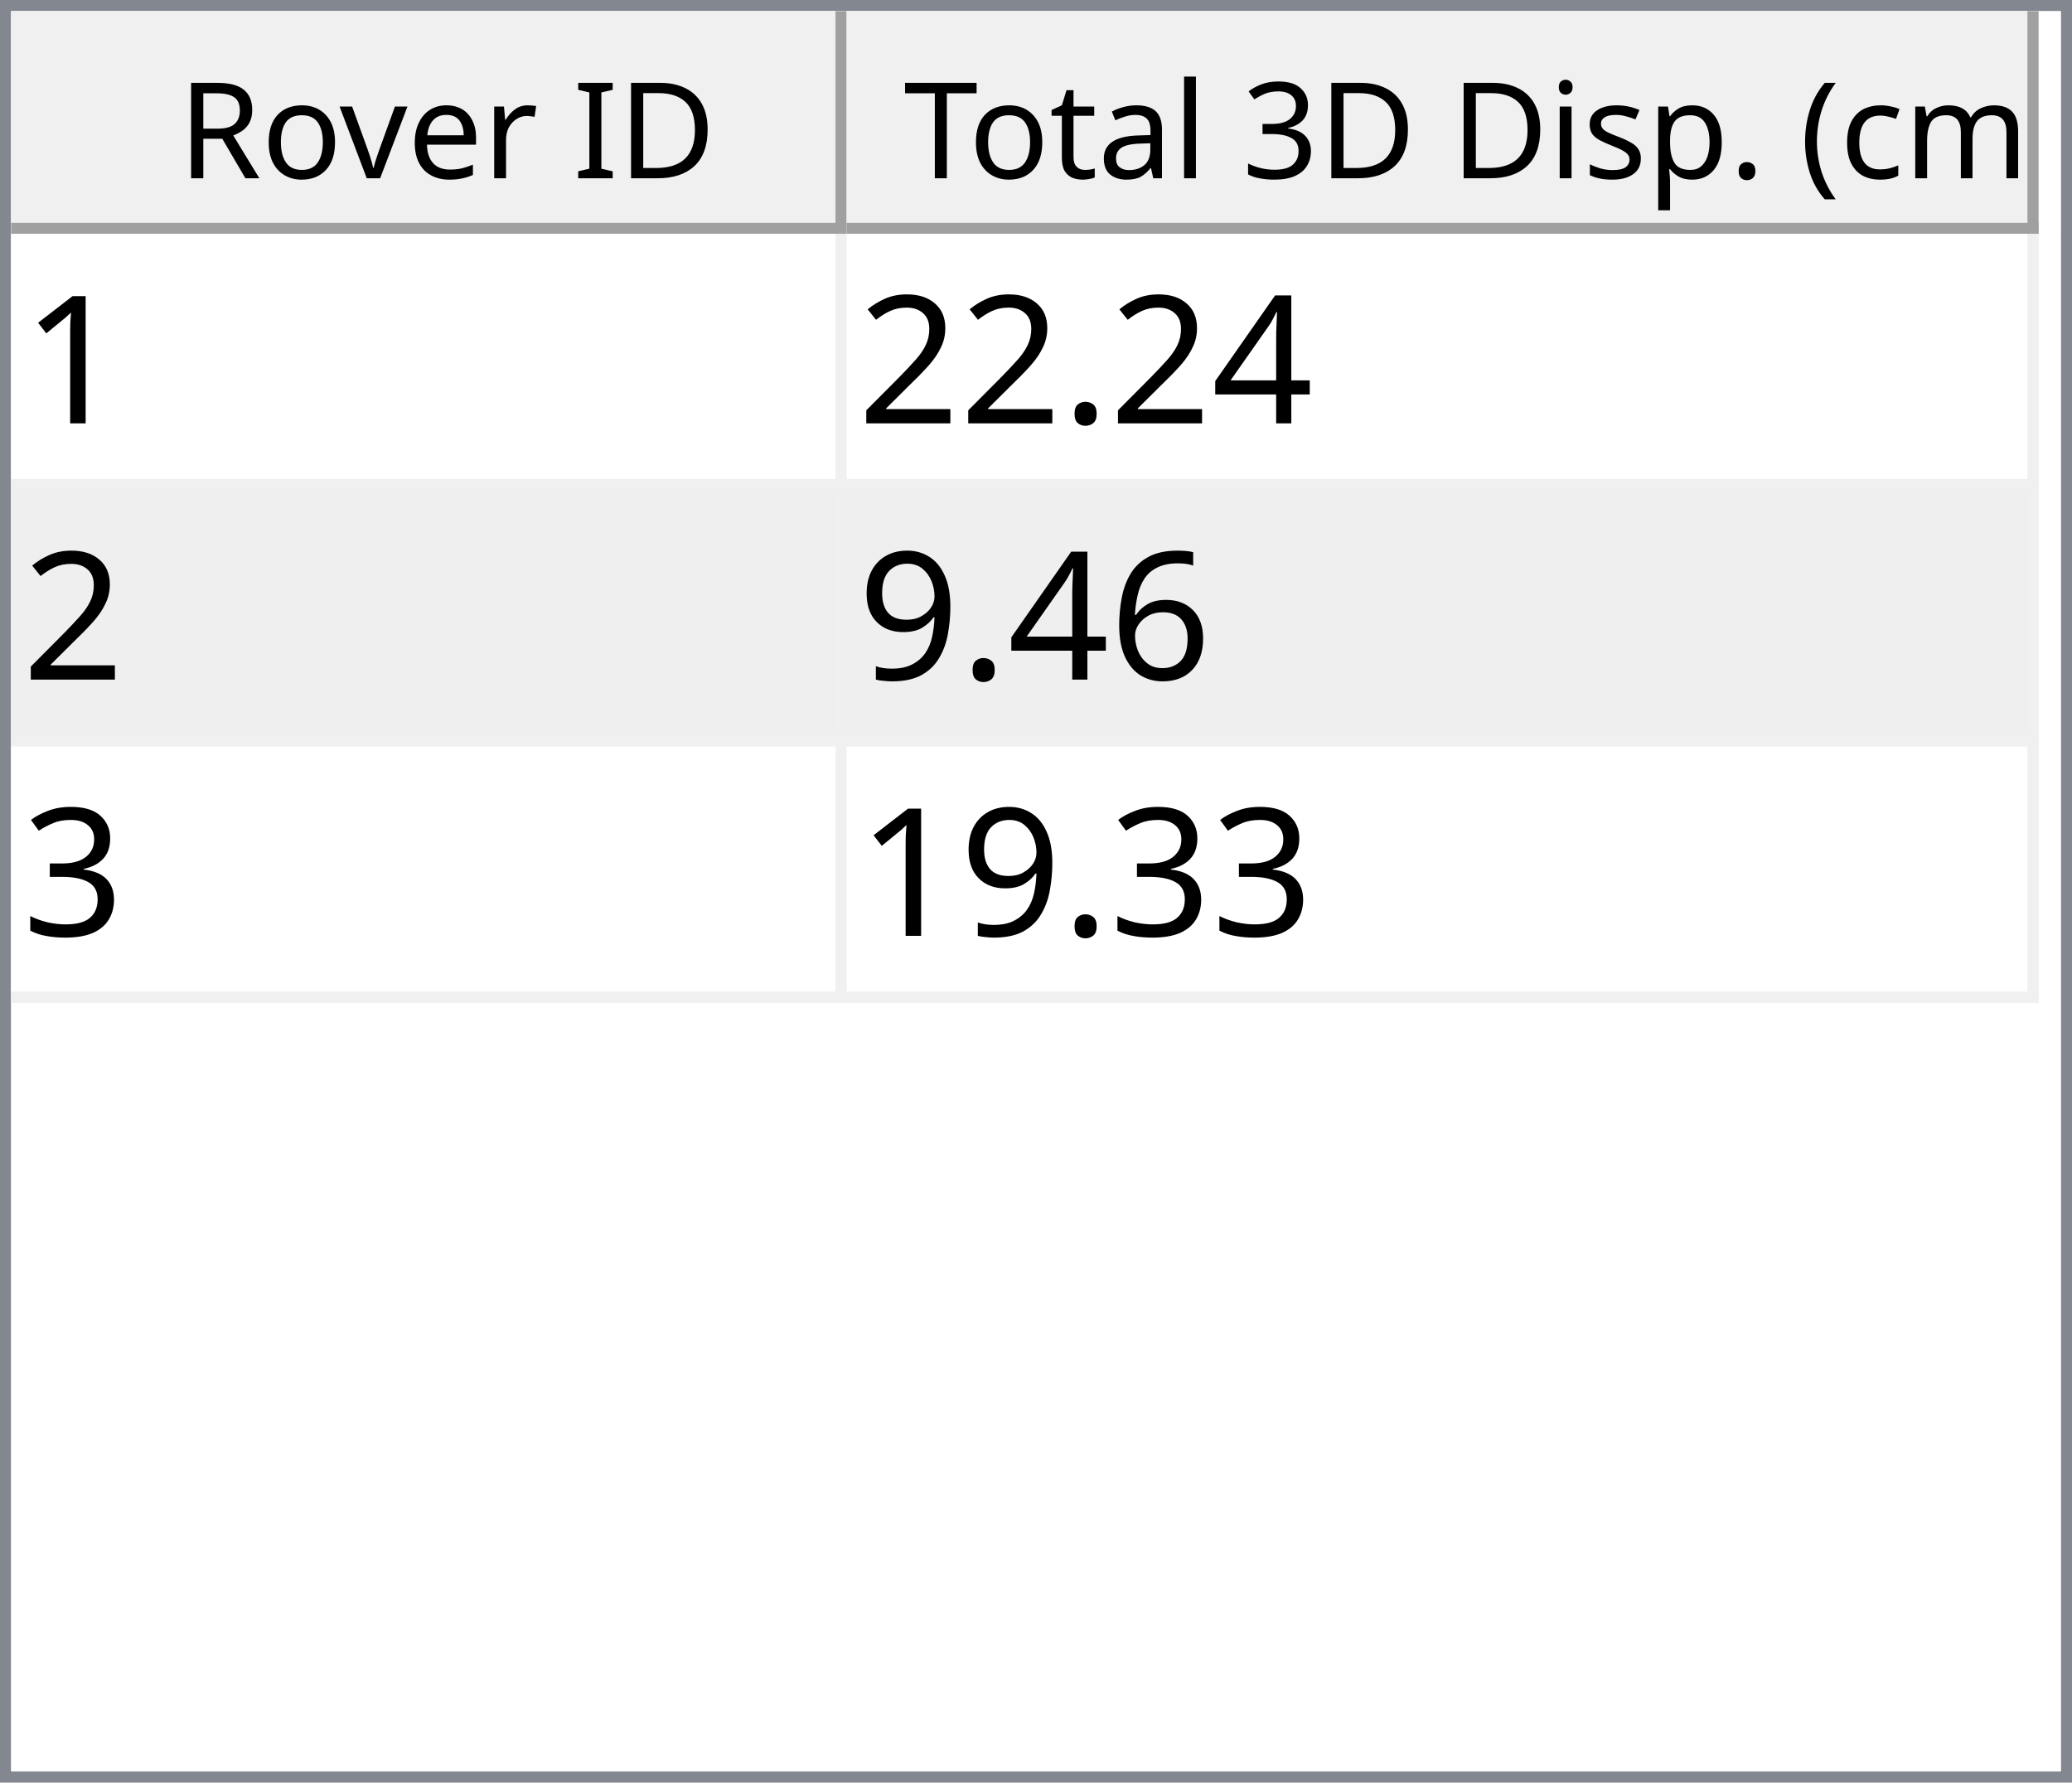
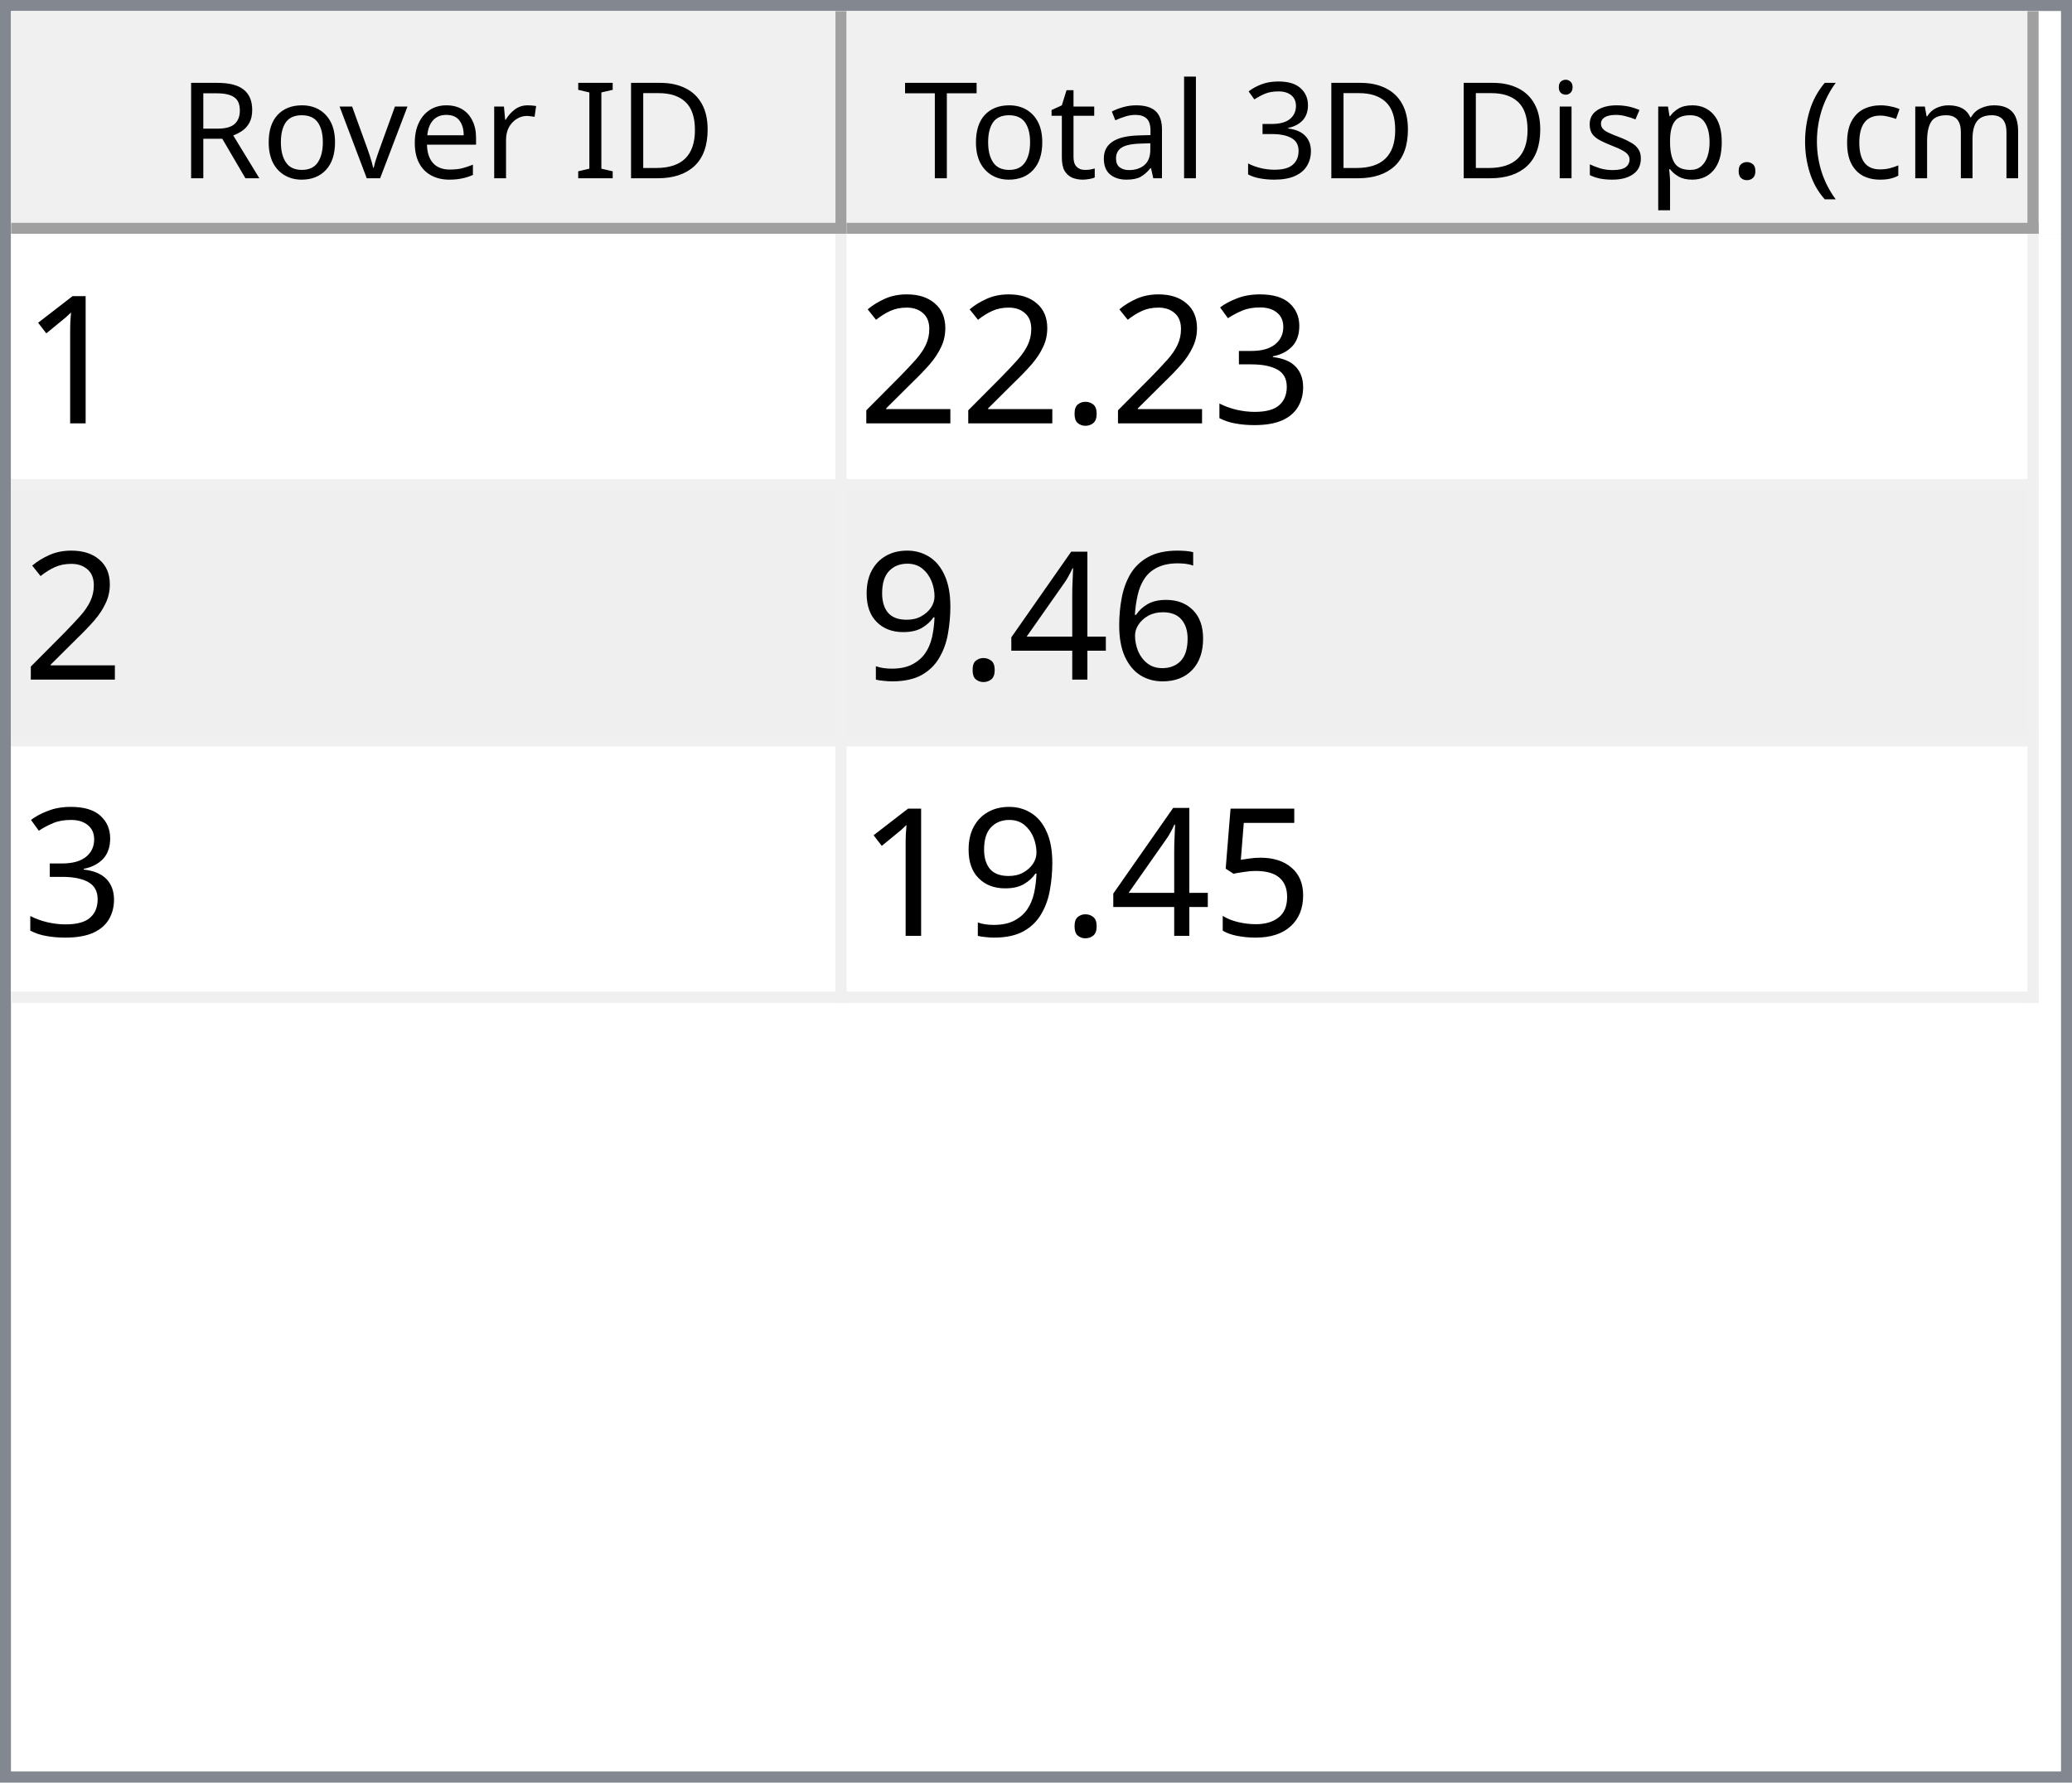
<svg xmlns="http://www.w3.org/2000/svg" style="fill-opacity:1; color-rendering:auto; color-interpolation:auto; text-rendering:auto; stroke:black; stroke-linecap:square; stroke-miterlimit:10; shape-rendering:auto; stroke-opacity:1; fill:black; stroke-dasharray:none; font-weight:normal; stroke-width:1; font-family:'Dialog'; font-style:normal; stroke-linejoin:miter; font-size:12px; stroke-dashoffset:0; image-rendering:auto;" width="186" height="160">
  <defs id="genericDefs" />
  <g>
    <defs id="defs1">
      <clipPath clipPathUnits="userSpaceOnUse" id="clipPath1">
        <path d="M0 0 L186 0 L186 160 L0 160 L0 0 Z" />
      </clipPath>
      <clipPath clipPathUnits="userSpaceOnUse" id="clipPath2">
        <path d="M0 0 L0 160 L186 160 L186 0 Z" />
      </clipPath>
      <clipPath clipPathUnits="userSpaceOnUse" id="clipPath3">
        <path d="M0 0 L0 20 L184 20 L184 0 Z" />
      </clipPath>
      <clipPath clipPathUnits="userSpaceOnUse" id="clipPath4">
        <path d="M0 0 L0 20 L75 20 L75 0 Z" />
      </clipPath>
      <clipPath clipPathUnits="userSpaceOnUse" id="clipPath5">
        <path d="M1 1 L1 19 L74 19 L74 1 Z" />
      </clipPath>
      <clipPath clipPathUnits="userSpaceOnUse" id="clipPath6">
        <path d="M0 0 L0 18 L73 18 L73 0 Z" />
      </clipPath>
      <clipPath clipPathUnits="userSpaceOnUse" id="clipPath7">
        <path d="M-0.5 -0.5 L-0.5 19.5 L74.5 19.5 L74.5 -0.5 Z" />
      </clipPath>
      <clipPath clipPathUnits="userSpaceOnUse" id="clipPath8">
        <path d="M0 0 L0 20 L107 20 L107 0 Z" />
      </clipPath>
      <clipPath clipPathUnits="userSpaceOnUse" id="clipPath9">
        <path d="M1 1 L1 19 L106 19 L106 1 Z" />
      </clipPath>
      <clipPath clipPathUnits="userSpaceOnUse" id="clipPath10">
        <path d="M0 0 L0 18 L105 18 L105 0 Z" />
      </clipPath>
      <clipPath clipPathUnits="userSpaceOnUse" id="clipPath11">
        <path d="M-0.5 -0.5 L-0.5 19.5 L106.5 19.5 L106.5 -0.5 Z" />
      </clipPath>
      <clipPath clipPathUnits="userSpaceOnUse" id="clipPath12">
        <path d="M0 0 L0 138 L184 138 L184 0 Z" />
      </clipPath>
      <clipPath clipPathUnits="userSpaceOnUse" id="clipPath13">
        <path d="M0 0 L0 69 L182 69 L182 0 Z" />
      </clipPath>
      <clipPath clipPathUnits="userSpaceOnUse" id="clipPath14">
        <path d="M-0.5 -0.5 L-0.5 68.5 L181.5 68.5 L181.5 -0.5 Z" />
      </clipPath>
      <clipPath clipPathUnits="userSpaceOnUse" id="clipPath15">
        <path d="M0 0 L0 22 L74 22 L74 0 Z" />
      </clipPath>
      <clipPath clipPathUnits="userSpaceOnUse" id="clipPath16">
        <path d="M0 0 L0 22 L106 22 L106 0 Z" />
      </clipPath>
      <font horiz-adv-x="64.551" id="font1">
        <font-face ascent="107.91" descent="25.098" units-per-em="100" style="font-style:normal; font-family:Segoe UI; font-weight:normal;" />
        <missing-glyph horiz-adv-x="64.551" d="M8.109 0 L8.109 68.266 L56.453 68.266 L56.453 0 L8.109 0 ZM15.328 7.234 L49.219 7.234 L49.219 61.031 L15.328 61.031 L15.328 7.234 Z" />
        <glyph unicode="D" horiz-adv-x="70.117" d="M9.188 0 L9.188 70.016 L28.516 70.016 Q65.531 70.016 65.531 35.891 Q65.531 19.672 55.25 9.836 Q44.969 0 27.734 0 L9.188 0 ZM17.391 62.594 L17.391 7.422 L27.828 7.422 Q41.609 7.422 49.273 14.797 Q56.938 22.172 56.938 35.688 Q56.938 62.594 28.328 62.594 L17.391 62.594 Z" />
        <glyph unicode="I" horiz-adv-x="26.611" d="M17.391 0 L9.188 0 L9.188 70.016 L17.391 70.016 L17.391 0 Z" />
        <glyph unicode=" " horiz-adv-x="27.393" d="" />
        <glyph unicode="r" horiz-adv-x="34.766" d="M34.188 41.891 Q32.078 43.5 28.125 43.5 Q23 43.5 19.555 38.672 Q16.109 33.844 16.109 25.484 L16.109 0 L8.109 0 L8.109 50 L16.109 50 L16.109 39.703 L16.312 39.703 Q18.016 44.969 21.531 47.922 Q25.047 50.875 29.391 50.875 Q32.516 50.875 34.188 50.203 L34.188 41.891 Z" />
        <glyph unicode="e" horiz-adv-x="52.295" d="M48.297 23 L12.984 23 Q13.188 14.656 17.484 10.109 Q21.781 5.562 29.297 5.562 Q37.75 5.562 44.828 11.141 L44.828 3.609 Q38.234 -1.172 27.391 -1.172 Q16.797 -1.172 10.742 5.641 Q4.688 12.453 4.688 24.812 Q4.688 36.469 11.305 43.82 Q17.922 51.172 27.734 51.172 Q37.547 51.172 42.922 44.828 Q48.297 38.484 48.297 27.203 L48.297 23 ZM40.094 29.781 Q40.047 36.719 36.75 40.578 Q33.453 44.438 27.594 44.438 Q21.922 44.438 17.969 40.383 Q14.016 36.328 13.094 29.781 L40.094 29.781 Z" />
        <glyph unicode="v" horiz-adv-x="47.9" d="M47.406 50 L27.484 0 L19.625 0 L0.688 50 L9.469 50 L22.172 13.672 Q23.578 9.672 23.922 6.688 L24.125 6.688 Q24.609 10.453 25.688 13.484 L38.969 50 L47.406 50 Z" />
        <glyph unicode="o" horiz-adv-x="58.594" d="M29 -1.172 Q17.922 -1.172 11.305 5.836 Q4.688 12.844 4.688 24.422 Q4.688 37.016 11.57 44.094 Q18.453 51.172 30.172 51.172 Q41.359 51.172 47.633 44.289 Q53.906 37.406 53.906 25.203 Q53.906 13.234 47.141 6.031 Q40.375 -1.172 29 -1.172 ZM29.594 44.438 Q21.875 44.438 17.383 39.188 Q12.891 33.938 12.891 24.703 Q12.891 15.828 17.43 10.695 Q21.969 5.562 29.594 5.562 Q37.359 5.562 41.531 10.594 Q45.703 15.625 45.703 24.906 Q45.703 34.281 41.531 39.359 Q37.359 44.438 29.594 44.438 Z" />
        <glyph unicode="R" horiz-adv-x="59.814" d="M59.375 0 L49.609 0 L37.891 19.625 Q36.281 22.359 34.766 24.289 Q33.25 26.219 31.664 27.438 Q30.078 28.656 28.25 29.219 Q26.422 29.781 24.125 29.781 L17.391 29.781 L17.391 0 L9.188 0 L9.188 70.016 L30.078 70.016 Q34.672 70.016 38.555 68.867 Q42.438 67.719 45.289 65.375 Q48.141 63.031 49.758 59.547 Q51.375 56.062 51.375 51.375 Q51.375 47.703 50.273 44.656 Q49.172 41.609 47.148 39.211 Q45.125 36.812 42.266 35.133 Q39.406 33.453 35.844 32.516 L35.844 32.328 Q37.594 31.547 38.891 30.547 Q40.188 29.547 41.359 28.18 Q42.531 26.812 43.68 25.078 Q44.828 23.344 46.234 21.047 L59.375 0 ZM17.391 62.594 L17.391 37.203 L28.516 37.203 Q31.594 37.203 34.203 38.133 Q36.812 39.062 38.719 40.797 Q40.625 42.531 41.703 45.047 Q42.781 47.562 42.781 50.688 Q42.781 56.297 39.141 59.445 Q35.5 62.594 28.609 62.594 L17.391 62.594 Z" />
        <glyph unicode=")" horiz-adv-x="30.176" d="M8.297 -15.922 L1.172 -15.922 Q16.406 2.344 16.406 26.812 Q16.406 51.469 1.078 70.016 L8.297 70.016 Q23.531 52.156 23.531 26.703 Q23.531 1.375 8.297 -15.922 Z" />
        <glyph unicode="m" horiz-adv-x="86.133" d="M79.109 0 L71.094 0 L71.094 28.719 Q71.094 37.016 68.531 40.727 Q65.969 44.438 59.906 44.438 Q54.781 44.438 51.195 39.75 Q47.609 35.062 47.609 28.516 L47.609 0 L39.594 0 L39.594 29.688 Q39.594 44.438 28.219 44.438 Q22.953 44.438 19.531 40.016 Q16.109 35.594 16.109 28.516 L16.109 0 L8.109 0 L8.109 50 L16.109 50 L16.109 42.094 L16.312 42.094 Q21.625 51.172 31.844 51.172 Q36.969 51.172 40.773 48.312 Q44.578 45.453 46 40.828 Q51.562 51.172 62.594 51.172 Q79.109 51.172 79.109 30.812 L79.109 0 Z" />
        <glyph unicode="c" horiz-adv-x="46.191" d="M42.188 2.297 Q36.422 -1.172 28.516 -1.172 Q17.828 -1.172 11.258 5.789 Q4.688 12.75 4.688 23.828 Q4.688 36.188 11.766 43.68 Q18.844 51.172 30.672 51.172 Q37.25 51.172 42.281 48.734 L42.281 40.531 Q36.719 44.438 30.375 44.438 Q22.703 44.438 17.797 38.945 Q12.891 33.453 12.891 24.516 Q12.891 15.719 17.508 10.641 Q22.125 5.562 29.891 5.562 Q36.422 5.562 42.188 9.906 L42.188 2.297 Z" />
        <glyph unicode="(" horiz-adv-x="30.176" d="M29.109 -15.922 L21.969 -15.922 Q6.844 1.375 6.844 26.703 Q6.844 52.156 21.969 70.016 L29.203 70.016 Q13.875 51.469 13.875 26.812 Q13.875 2.344 29.109 -15.922 Z" />
        <glyph unicode="." horiz-adv-x="21.68" d="M10.891 -1.078 Q8.641 -1.078 7.055 0.539 Q5.469 2.156 5.469 4.391 Q5.469 6.641 7.055 8.273 Q8.641 9.906 10.891 9.906 Q13.188 9.906 14.797 8.273 Q16.406 6.641 16.406 4.391 Q16.406 2.156 14.797 0.539 Q13.188 -1.078 10.891 -1.078 Z" />
        <glyph unicode="p" horiz-adv-x="58.789" d="M16.312 7.234 L16.109 7.234 L16.109 -23 L8.109 -23 L8.109 50 L16.109 50 L16.109 41.219 L16.312 41.219 Q22.219 51.172 33.594 51.172 Q43.266 51.172 48.688 44.461 Q54.109 37.75 54.109 26.469 Q54.109 13.922 48 6.375 Q41.891 -1.172 31.297 -1.172 Q21.578 -1.172 16.312 7.234 ZM16.109 27.391 L16.109 20.406 Q16.109 14.203 20.141 9.883 Q24.172 5.562 30.375 5.562 Q37.641 5.562 41.773 11.133 Q45.906 16.703 45.906 26.609 Q45.906 34.969 42.047 39.703 Q38.188 44.438 31.594 44.438 Q24.609 44.438 20.359 39.578 Q16.109 34.719 16.109 27.391 Z" />
        <glyph unicode="s" horiz-adv-x="42.432" d="M5.078 1.812 L5.078 10.406 Q11.625 5.562 19.484 5.562 Q30.031 5.562 30.031 12.594 Q30.031 14.594 29.125 15.992 Q28.219 17.391 26.68 18.461 Q25.141 19.531 23.07 20.383 Q21 21.234 18.609 22.172 Q15.281 23.484 12.766 24.828 Q10.25 26.172 8.57 27.859 Q6.891 29.547 6.031 31.695 Q5.172 33.844 5.172 36.719 Q5.172 40.234 6.789 42.945 Q8.406 45.656 11.086 47.484 Q13.766 49.312 17.211 50.242 Q20.656 51.172 24.312 51.172 Q30.812 51.172 35.938 48.922 L35.938 40.828 Q30.422 44.438 23.25 44.438 Q21 44.438 19.195 43.922 Q17.391 43.406 16.094 42.477 Q14.797 41.547 14.086 40.258 Q13.375 38.969 13.375 37.406 Q13.375 35.453 14.086 34.133 Q14.797 32.812 16.164 31.789 Q17.531 30.766 19.484 29.938 Q21.438 29.109 23.922 28.125 Q27.25 26.859 29.883 25.516 Q32.516 24.172 34.375 22.484 Q36.234 20.797 37.234 18.602 Q38.234 16.406 38.234 13.375 Q38.234 9.672 36.602 6.938 Q34.969 4.203 32.234 2.398 Q29.5 0.594 25.93 -0.289 Q22.359 -1.172 18.453 -1.172 Q10.75 -1.172 5.078 1.812 Z" />
        <glyph unicode="i" horiz-adv-x="24.219" d="M12.203 62.703 Q10.062 62.703 8.547 64.164 Q7.031 65.625 7.031 67.875 Q7.031 70.125 8.547 71.609 Q10.062 73.094 12.203 73.094 Q14.406 73.094 15.945 71.609 Q17.484 70.125 17.484 67.875 Q17.484 65.719 15.945 64.211 Q14.406 62.703 12.203 62.703 ZM16.109 0 L8.109 0 L8.109 50 L16.109 50 L16.109 0 Z" />
        <glyph unicode="3" horiz-adv-x="53.906" d="M46.531 19.828 Q46.531 15.094 44.75 11.211 Q42.969 7.328 39.719 4.57 Q36.469 1.812 31.93 0.297 Q27.391 -1.219 21.922 -1.219 Q11.922 -1.219 6 2.594 L6 11.188 Q13.094 5.609 22.219 5.609 Q25.875 5.609 28.828 6.539 Q31.781 7.469 33.906 9.227 Q36.031 10.984 37.18 13.477 Q38.328 15.969 38.328 19.094 Q38.328 32.812 18.797 32.812 L12.984 32.812 L12.984 39.594 L18.5 39.594 Q35.797 39.594 35.797 52.484 Q35.797 64.406 22.609 64.406 Q15.188 64.406 8.688 59.422 L8.688 67.188 Q15.375 71.188 24.609 71.188 Q29 71.188 32.57 69.969 Q36.141 68.75 38.68 66.555 Q41.219 64.359 42.609 61.281 Q44 58.203 44 54.5 Q44 40.672 30.031 36.719 L30.031 36.531 Q33.594 36.141 36.625 34.797 Q39.656 33.453 41.852 31.305 Q44.047 29.156 45.289 26.25 Q46.531 23.344 46.531 19.828 Z" />
        <glyph unicode="l" horiz-adv-x="24.219" d="M16.109 0 L8.109 0 L8.109 74.031 L16.109 74.031 L16.109 0 Z" />
        <glyph unicode="a" horiz-adv-x="50.879" d="M43.891 0 L35.891 0 L35.891 7.812 L35.688 7.812 Q30.469 -1.172 20.312 -1.172 Q12.844 -1.172 8.617 2.781 Q4.391 6.734 4.391 13.281 Q4.391 27.297 20.906 29.594 L35.891 31.688 Q35.891 44.438 25.594 44.438 Q16.547 44.438 9.281 38.281 L9.281 46.484 Q16.656 51.172 26.266 51.172 Q43.891 51.172 43.891 32.516 L43.891 0 ZM35.891 25.297 L23.828 23.641 Q18.266 22.859 15.43 20.875 Q12.594 18.891 12.594 13.875 Q12.594 10.203 15.211 7.883 Q17.828 5.562 22.172 5.562 Q28.125 5.562 32.008 9.742 Q35.891 13.922 35.891 20.312 L35.891 25.297 Z" />
        <glyph unicode="t" horiz-adv-x="33.887" d="M31.297 0.484 Q28.469 -1.078 23.828 -1.078 Q10.688 -1.078 10.688 13.578 L10.688 43.172 L2.094 43.172 L2.094 50 L10.688 50 L10.688 62.203 L18.703 64.797 L18.703 50 L31.297 50 L31.297 43.172 L18.703 43.172 L18.703 14.984 Q18.703 9.969 20.414 7.82 Q22.125 5.672 26.078 5.672 Q29.109 5.672 31.297 7.328 L31.297 0.484 Z" />
        <glyph unicode="T" horiz-adv-x="52.393" d="M50.594 62.594 L30.375 62.594 L30.375 0 L22.172 0 L22.172 62.594 L2 62.594 L2 70.016 L50.594 70.016 L50.594 62.594 Z" />
      </font>
      <font horiz-adv-x="75.0" id="font2">
        <font-face ascent="100.537" descent="21.973" units-per-em="100" style="font-style:normal; font-family:sans-serif; font-weight:normal;" />
        <missing-glyph horiz-adv-x="75.0" d="M12.5 0 L12.5 62.5 L62.5 62.5 L62.5 0 L12.5 0 ZM14.062 1.562 L60.938 1.562 L60.938 60.938 L14.062 60.938 L14.062 1.562 Z" />
        <glyph unicode="1" horiz-adv-x="55.615" d="M37.25 0 L28.469 0 L28.469 56 Q25.297 52.984 20.141 49.953 Q14.984 46.922 10.891 45.406 L10.891 53.906 Q18.266 57.375 23.781 62.305 Q29.297 67.234 31.594 71.875 L37.25 71.875 L37.25 0 Z" />
-         <glyph unicode="4" horiz-adv-x="55.615" d="M32.328 0 L32.328 17.141 L1.266 17.141 L1.266 25.203 L33.938 71.578 L41.109 71.578 L41.109 25.203 L50.781 25.203 L50.781 17.141 L41.109 17.141 L41.109 0 L32.328 0 ZM32.328 25.203 L32.328 57.469 L9.906 25.203 L32.328 25.203 Z" />
+         <glyph unicode="3" horiz-adv-x="55.615" d="M4.203 18.891 L12.984 20.062 Q14.5 12.594 18.141 9.297 Q21.781 6 27 6 Q33.203 6 37.477 10.297 Q41.75 14.594 41.75 20.953 Q41.75 27 37.797 30.93 Q33.844 34.859 27.734 34.859 Q25.25 34.859 21.531 33.891 L22.516 41.609 Q23.391 41.5 23.922 41.5 Q29.547 41.5 34.039 44.43 Q38.531 47.359 38.531 53.469 Q38.531 58.297 35.258 61.477 Q31.984 64.656 26.812 64.656 Q21.688 64.656 18.266 61.43 Q14.844 58.203 13.875 51.766 L5.078 53.328 Q6.688 62.156 12.398 67.016 Q18.109 71.875 26.609 71.875 Q32.469 71.875 37.398 69.359 Q42.328 66.844 44.945 62.5 Q47.562 58.156 47.562 53.266 Q47.562 48.641 45.07 44.828 Q42.578 41.016 37.703 38.766 Q44.047 37.312 47.562 32.695 Q51.078 28.078 51.078 21.141 Q51.078 11.766 44.242 5.25 Q37.406 -1.266 26.953 -1.266 Q17.531 -1.266 11.305 4.352 Q5.078 9.969 4.203 18.891 Z" />
        <glyph unicode="." horiz-adv-x="27.783" d="M9.078 0 L9.078 10.016 L19.094 10.016 L19.094 0 L9.078 0 Z" />
        <glyph unicode="2" horiz-adv-x="55.615" d="M50.344 8.453 L50.344 0 L3.031 0 Q2.938 3.172 4.047 6.109 Q5.859 10.938 9.836 15.625 Q13.812 20.312 21.344 26.469 Q33.016 36.031 37.117 41.625 Q41.219 47.219 41.219 52.203 Q41.219 57.422 37.477 61.008 Q33.734 64.594 27.734 64.594 Q21.391 64.594 17.578 60.789 Q13.766 56.984 13.719 50.25 L4.688 51.172 Q5.609 61.281 11.664 66.578 Q17.719 71.875 27.938 71.875 Q38.234 71.875 44.242 66.164 Q50.25 60.453 50.25 52 Q50.25 47.703 48.492 43.555 Q46.734 39.406 42.656 34.812 Q38.578 30.219 29.109 22.219 Q21.188 15.578 18.945 13.211 Q16.703 10.844 15.234 8.453 L50.344 8.453 Z" />
        <glyph unicode="6" horiz-adv-x="55.615" d="M49.75 54.047 L41.016 53.375 Q39.844 58.547 37.703 60.891 Q34.125 64.656 28.906 64.656 Q24.703 64.656 21.531 62.312 Q17.391 59.281 14.992 53.469 Q12.594 47.656 12.5 36.922 Q15.672 41.75 20.266 44.094 Q24.859 46.438 29.891 46.438 Q38.672 46.438 44.852 39.969 Q51.031 33.5 51.031 23.25 Q51.031 16.5 48.125 10.719 Q45.219 4.938 40.141 1.859 Q35.062 -1.219 28.609 -1.219 Q17.625 -1.219 10.695 6.859 Q3.766 14.938 3.766 33.5 Q3.766 54.25 11.422 63.672 Q18.109 71.875 29.438 71.875 Q37.891 71.875 43.289 67.141 Q48.688 62.406 49.75 54.047 ZM13.875 23.188 Q13.875 18.656 15.797 14.508 Q17.719 10.359 21.188 8.18 Q24.656 6 28.469 6 Q34.031 6 38.039 10.492 Q42.047 14.984 42.047 22.703 Q42.047 30.125 38.086 34.398 Q34.125 38.672 28.125 38.672 Q22.172 38.672 18.023 34.398 Q13.875 30.125 13.875 23.188 Z" />
+         <glyph unicode="4" horiz-adv-x="55.615" d="M32.328 0 L32.328 17.141 L1.266 17.141 L1.266 25.203 L33.938 71.578 L41.109 71.578 L41.109 25.203 L50.781 25.203 L50.781 17.141 L41.109 17.141 L41.109 0 L32.328 0 ZM32.328 25.203 L32.328 57.469 L9.906 25.203 L32.328 25.203 Z" />
        <glyph unicode="9" horiz-adv-x="55.615" d="M5.469 16.547 L13.922 17.328 Q14.984 11.375 18.016 8.688 Q21.047 6 25.781 6 Q29.828 6 32.883 7.859 Q35.938 9.719 37.891 12.82 Q39.844 15.922 41.164 21.195 Q42.484 26.469 42.484 31.938 Q42.484 32.516 42.438 33.688 Q39.797 29.5 35.234 26.883 Q30.672 24.266 25.344 24.266 Q16.453 24.266 10.305 30.711 Q4.156 37.156 4.156 47.703 Q4.156 58.594 10.578 65.234 Q17 71.875 26.656 71.875 Q33.641 71.875 39.43 68.117 Q45.219 64.359 48.219 57.398 Q51.219 50.438 51.219 37.25 Q51.219 23.531 48.242 15.406 Q45.266 7.281 39.383 3.031 Q33.5 -1.219 25.594 -1.219 Q17.188 -1.219 11.867 3.445 Q6.547 8.109 5.469 16.547 ZM41.453 48.141 Q41.453 55.719 37.43 60.156 Q33.406 64.594 27.734 64.594 Q21.875 64.594 17.531 59.812 Q13.188 55.031 13.188 47.406 Q13.188 40.578 17.312 36.305 Q21.438 32.031 27.484 32.031 Q33.594 32.031 37.523 36.305 Q41.453 40.578 41.453 48.141 Z" />
-         <glyph unicode="3" horiz-adv-x="55.615" d="M4.203 18.891 L12.984 20.062 Q14.5 12.594 18.141 9.297 Q21.781 6 27 6 Q33.203 6 37.477 10.297 Q41.75 14.594 41.75 20.953 Q41.75 27 37.797 30.93 Q33.844 34.859 27.734 34.859 Q25.25 34.859 21.531 33.891 L22.516 41.609 Q23.391 41.5 23.922 41.5 Q29.547 41.5 34.039 44.43 Q38.531 47.359 38.531 53.469 Q38.531 58.297 35.258 61.477 Q31.984 64.656 26.812 64.656 Q21.688 64.656 18.266 61.43 Q14.844 58.203 13.875 51.766 L5.078 53.328 Q6.688 62.156 12.398 67.016 Q18.109 71.875 26.609 71.875 Q32.469 71.875 37.398 69.359 Q42.328 66.844 44.945 62.5 Q47.562 58.156 47.562 53.266 Q47.562 48.641 45.07 44.828 Q42.578 41.016 37.703 38.766 Q44.047 37.312 47.562 32.695 Q51.078 28.078 51.078 21.141 Q51.078 11.766 44.242 5.25 Q37.406 -1.266 26.953 -1.266 Q17.531 -1.266 11.305 4.352 Q5.078 9.969 4.203 18.891 Z" />
+         <glyph unicode="5" horiz-adv-x="55.615" d="M4.156 18.75 L13.375 19.531 Q14.406 12.797 18.141 9.398 Q21.875 6 27.156 6 Q33.5 6 37.891 10.789 Q42.281 15.578 42.281 23.484 Q42.281 31 38.062 35.352 Q33.844 39.703 27 39.703 Q22.75 39.703 19.336 37.773 Q15.922 35.844 13.969 32.766 L5.719 33.844 L12.641 70.609 L48.25 70.609 L48.25 62.203 L19.672 62.203 L15.828 42.969 Q22.266 47.469 29.344 47.469 Q38.719 47.469 45.164 40.969 Q51.609 34.469 51.609 24.266 Q51.609 14.547 45.953 7.469 Q39.062 -1.219 27.156 -1.219 Q17.391 -1.219 11.211 4.25 Q5.031 9.719 4.156 18.75 Z" />
      </font>
    </defs>
    <g style="fill:white; stroke:white;">
      <rect x="0" y="0" width="186" style="clip-path:url(#clipPath1); stroke:none;" height="160" />
    </g>
    <g style="fill:white; text-rendering:optimizeSpeed; color-rendering:optimizeSpeed; image-rendering:optimizeSpeed; shape-rendering:crispEdges; stroke:white; color-interpolation:sRGB;">
      <rect x="0" width="186" height="160" y="0" style="stroke:none;" />
      <path style="stroke:none;" d="M0 160 L186 160 L186 0 L0 0 Z" />
    </g>
    <g style="fill:rgb(240,240,240); font-family:'Segoe UI'; stroke:rgb(240,240,240);">
      <rect x="0" y="0" width="186" style="clip-path:url(#clipPath2); stroke:none;" height="160" />
    </g>
    <g style="fill:rgb(130,135,144); font-family:'Segoe UI'; stroke:rgb(130,135,144);">
      <path d="M0 0 L186 0 L186 160 L0 160 L0 0 ZM1 1 L185 1 L185 159 L1 159 L1 1 Z" style="fill-rule:evenodd; clip-path:url(#clipPath2); stroke:none;" />
    </g>
    <g style="fill:white; font-family:'Segoe UI'; stroke:white;" transform="translate(1,1)">
      <rect x="0" y="0" width="184" style="clip-path:url(#clipPath3); stroke:none;" height="20" />
    </g>
    <g style="fill:rgb(240,240,240); font-family:'Segoe UI'; stroke:rgb(240,240,240);" transform="translate(1,1)">
      <rect x="0" y="0" width="75" style="clip-path:url(#clipPath4); stroke:none;" height="20" />
    </g>
    <g style="font-family:'Segoe UI';" transform="translate(2,2)">
      <text x="14" xml:space="preserve" y="14" style="clip-path:url(#clipPath6); stroke:none;">Rover ID</text>
    </g>
    <g style="fill:rgb(160,160,160); font-family:'Segoe UI'; stroke:rgb(160,160,160); stroke-linejoin:bevel;" transform="translate(1.5,1.5)">
      <line x1="74" x2="74" y1="0" style="fill:none; clip-path:url(#clipPath7);" y2="19" />
    </g>
    <g style="fill:rgb(160,160,160); font-family:'Segoe UI'; stroke:rgb(160,160,160); stroke-linejoin:bevel;" transform="matrix(1,0,0,1,1,1) translate(0.5,0.5)">
      <line x1="0" x2="74" y1="19" style="fill:none; clip-path:url(#clipPath7);" y2="19" />
    </g>
    <g style="fill:rgb(240,240,240); font-family:'Segoe UI'; stroke:rgb(240,240,240);" transform="translate(76,1)">
      <rect x="0" y="0" width="107" style="clip-path:url(#clipPath8); stroke:none;" height="20" />
    </g>
    <g style="font-family:'Segoe UI';" transform="translate(77,2)">
      <text x="1" xml:space="preserve" y="14" style="clip-path:url(#clipPath10); stroke:none;"> Total 3D Disp. (cm)</text>
    </g>
    <g style="fill:rgb(160,160,160); font-family:'Segoe UI'; stroke:rgb(160,160,160); stroke-linejoin:bevel;" transform="translate(76.5,1.5)">
      <line x1="106" x2="106" y1="0" style="fill:none; clip-path:url(#clipPath11);" y2="19" />
    </g>
    <g style="fill:rgb(160,160,160); font-family:'Segoe UI'; stroke:rgb(160,160,160); stroke-linejoin:bevel;" transform="matrix(1,0,0,1,76,1) translate(0.5,0.5)">
      <line x1="0" x2="106" y1="19" style="fill:none; clip-path:url(#clipPath11);" y2="19" />
    </g>
    <g style="fill:white; font-family:'Segoe UI'; stroke:white;" transform="translate(1,21)">
      <rect x="0" y="0" width="184" style="clip-path:url(#clipPath12); stroke:none;" height="138" />
    </g>
    <g style="fill:rgb(240,240,240); font-size:16px; font-family:sans-serif; stroke:rgb(240,240,240);" transform="translate(1,21)">
      <rect x="0" y="0" width="182" style="clip-path:url(#clipPath13); stroke:none;" height="69" />
      <line transform="translate(0.5,0.5)" x1="0" x2="181" y1="22" style="clip-path:url(#clipPath14); fill:none; stroke-linejoin:bevel;" y2="22" />
    </g>
    <g transform="matrix(1,0,0,1,1,21) translate(0.5,0.5)" style="fill:rgb(240,240,240); font-size:16px; font-family:sans-serif; stroke:rgb(240,240,240); stroke-linejoin:bevel;">
      <line x1="0" x2="181" y1="45" style="fill:none; clip-path:url(#clipPath14);" y2="45" />
    </g>
    <g transform="matrix(1,0,0,1,1,21) translate(0.5,0.5)" style="fill:rgb(240,240,240); font-size:16px; font-family:sans-serif; stroke:rgb(240,240,240); stroke-linejoin:bevel;">
      <line x1="0" x2="181" y1="68" style="fill:none; clip-path:url(#clipPath14);" y2="68" />
    </g>
    <g transform="matrix(1,0,0,1,1,21) translate(0.5,0.5)" style="fill:rgb(240,240,240); font-size:16px; font-family:sans-serif; stroke:rgb(240,240,240); stroke-linejoin:bevel;">
      <line x1="74" x2="74" y1="0" style="fill:none; clip-path:url(#clipPath14);" y2="68" />
    </g>
    <g transform="matrix(1,0,0,1,1,21) translate(0.5,0.5)" style="fill:rgb(240,240,240); font-size:16px; font-family:sans-serif; stroke:rgb(240,240,240); stroke-linejoin:bevel;">
      <line x1="181" x2="181" y1="0" style="fill:none; clip-path:url(#clipPath14);" y2="68" />
    </g>
    <g style="fill:white; font-size:16px; font-family:sans-serif; stroke:white;" transform="matrix(1,0,0,1,1,21)">
      <rect x="0" y="0" width="74" style="clip-path:url(#clipPath15); stroke:none;" height="22" />
      <text x="1" y="17" style="fill:black; clip-path:url(#clipPath15); stroke:none;" xml:space="preserve">1</text>
    </g>
    <g style="fill:white; font-size:16px; font-family:sans-serif; stroke:white;" transform="matrix(1,0,0,1,1,21) translate(75,0)">
      <rect x="0" y="0" width="106" style="clip-path:url(#clipPath16); stroke:none;" height="22" />
-       <text x="1" y="17" style="fill:black; clip-path:url(#clipPath16); stroke:none;" xml:space="preserve">22.24</text>
+       <text x="1" y="17" style="fill:black; clip-path:url(#clipPath16); stroke:none;" xml:space="preserve">22.23</text>
    </g>
    <g style="fill:rgb(239,239,239); font-size:16px; font-family:sans-serif; stroke:rgb(239,239,239);" transform="matrix(1,0,0,1,1,21) translate(0,23)">
      <rect x="0" y="0" width="74" style="clip-path:url(#clipPath15); stroke:none;" height="22" />
      <text x="1" y="17" style="fill:black; clip-path:url(#clipPath15); stroke:none;" xml:space="preserve">2</text>
    </g>
    <g style="fill:rgb(239,239,239); font-size:16px; font-family:sans-serif; stroke:rgb(239,239,239);" transform="matrix(1,0,0,1,1,21) translate(75,23)">
      <rect x="0" y="0" width="106" style="clip-path:url(#clipPath16); stroke:none;" height="22" />
      <text x="1" y="17" style="fill:black; clip-path:url(#clipPath16); stroke:none;" xml:space="preserve">9.46</text>
    </g>
    <g style="fill:white; font-size:16px; font-family:sans-serif; stroke:white;" transform="matrix(1,0,0,1,1,21) translate(0,46)">
      <rect x="0" y="0" width="74" style="clip-path:url(#clipPath15); stroke:none;" height="22" />
      <text x="1" y="17" style="fill:black; clip-path:url(#clipPath15); stroke:none;" xml:space="preserve">3</text>
    </g>
    <g style="fill:white; font-size:16px; font-family:sans-serif; stroke:white;" transform="matrix(1,0,0,1,1,21) translate(75,46)">
      <rect x="0" y="0" width="106" style="clip-path:url(#clipPath16); stroke:none;" height="22" />
-       <text x="1" y="17" style="fill:black; clip-path:url(#clipPath16); stroke:none;" xml:space="preserve">19.33</text>
+       <text x="1" y="17" style="fill:black; clip-path:url(#clipPath16); stroke:none;" xml:space="preserve">19.45</text>
    </g>
  </g>
</svg>
